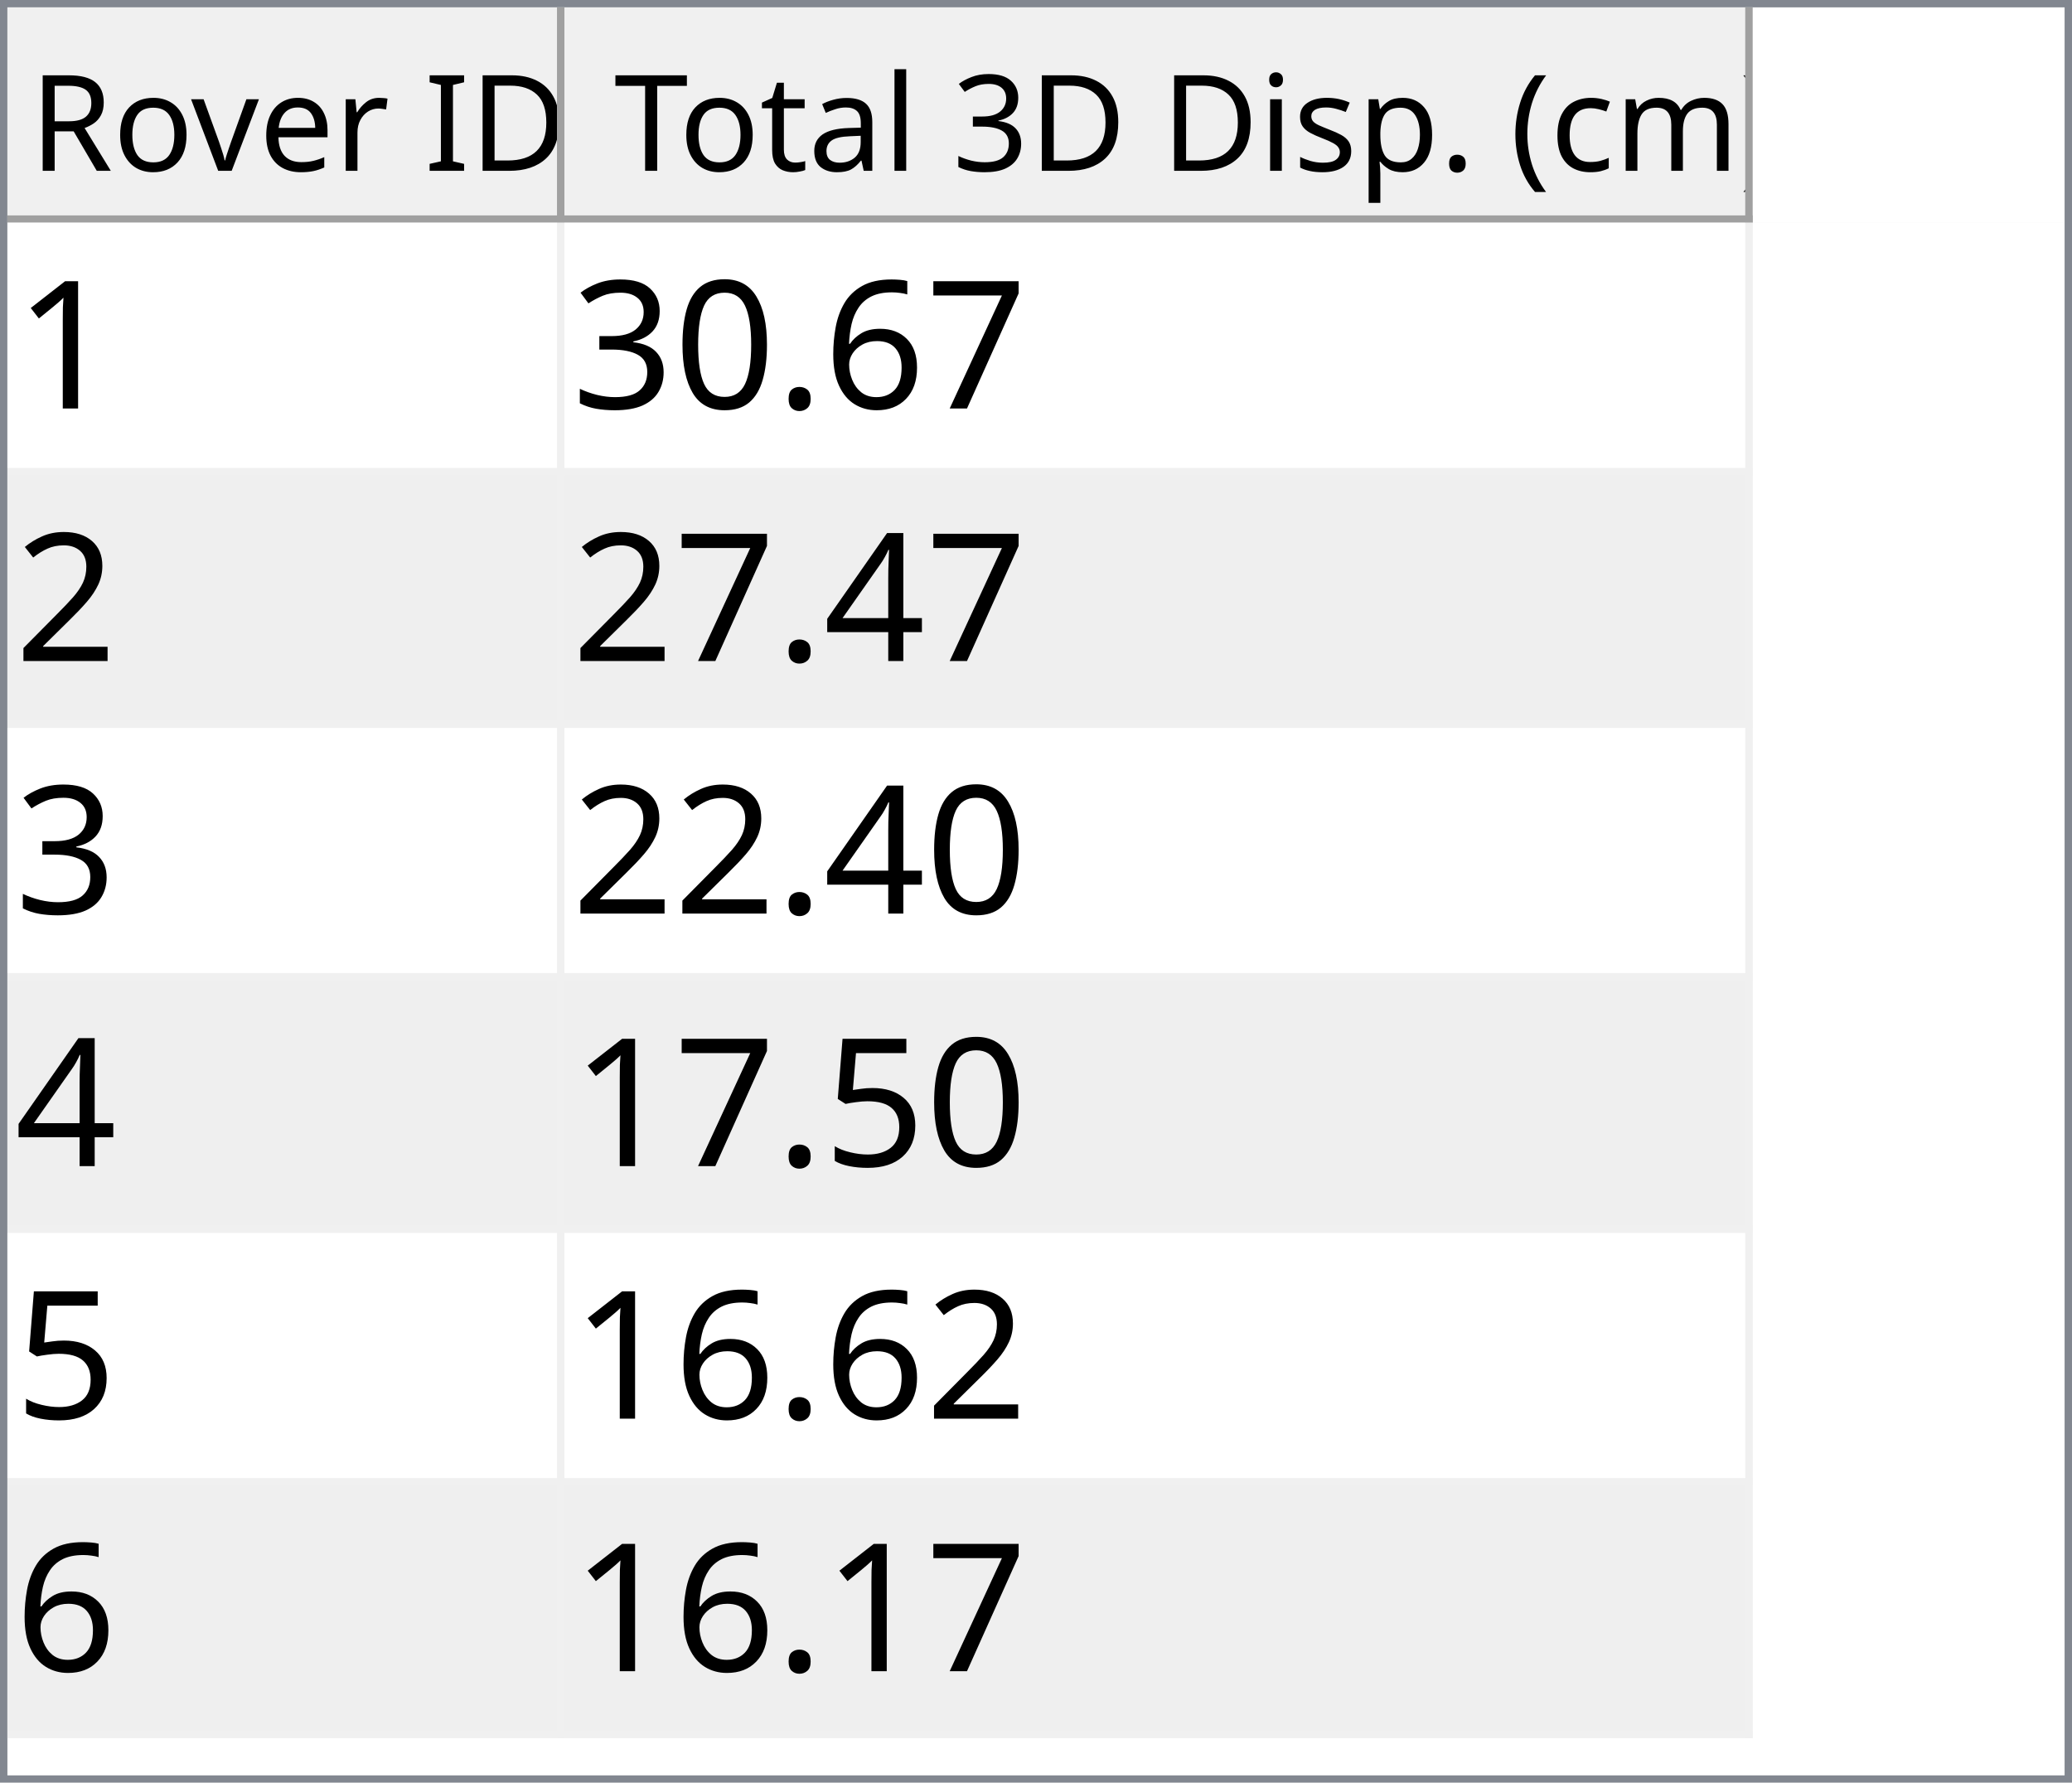
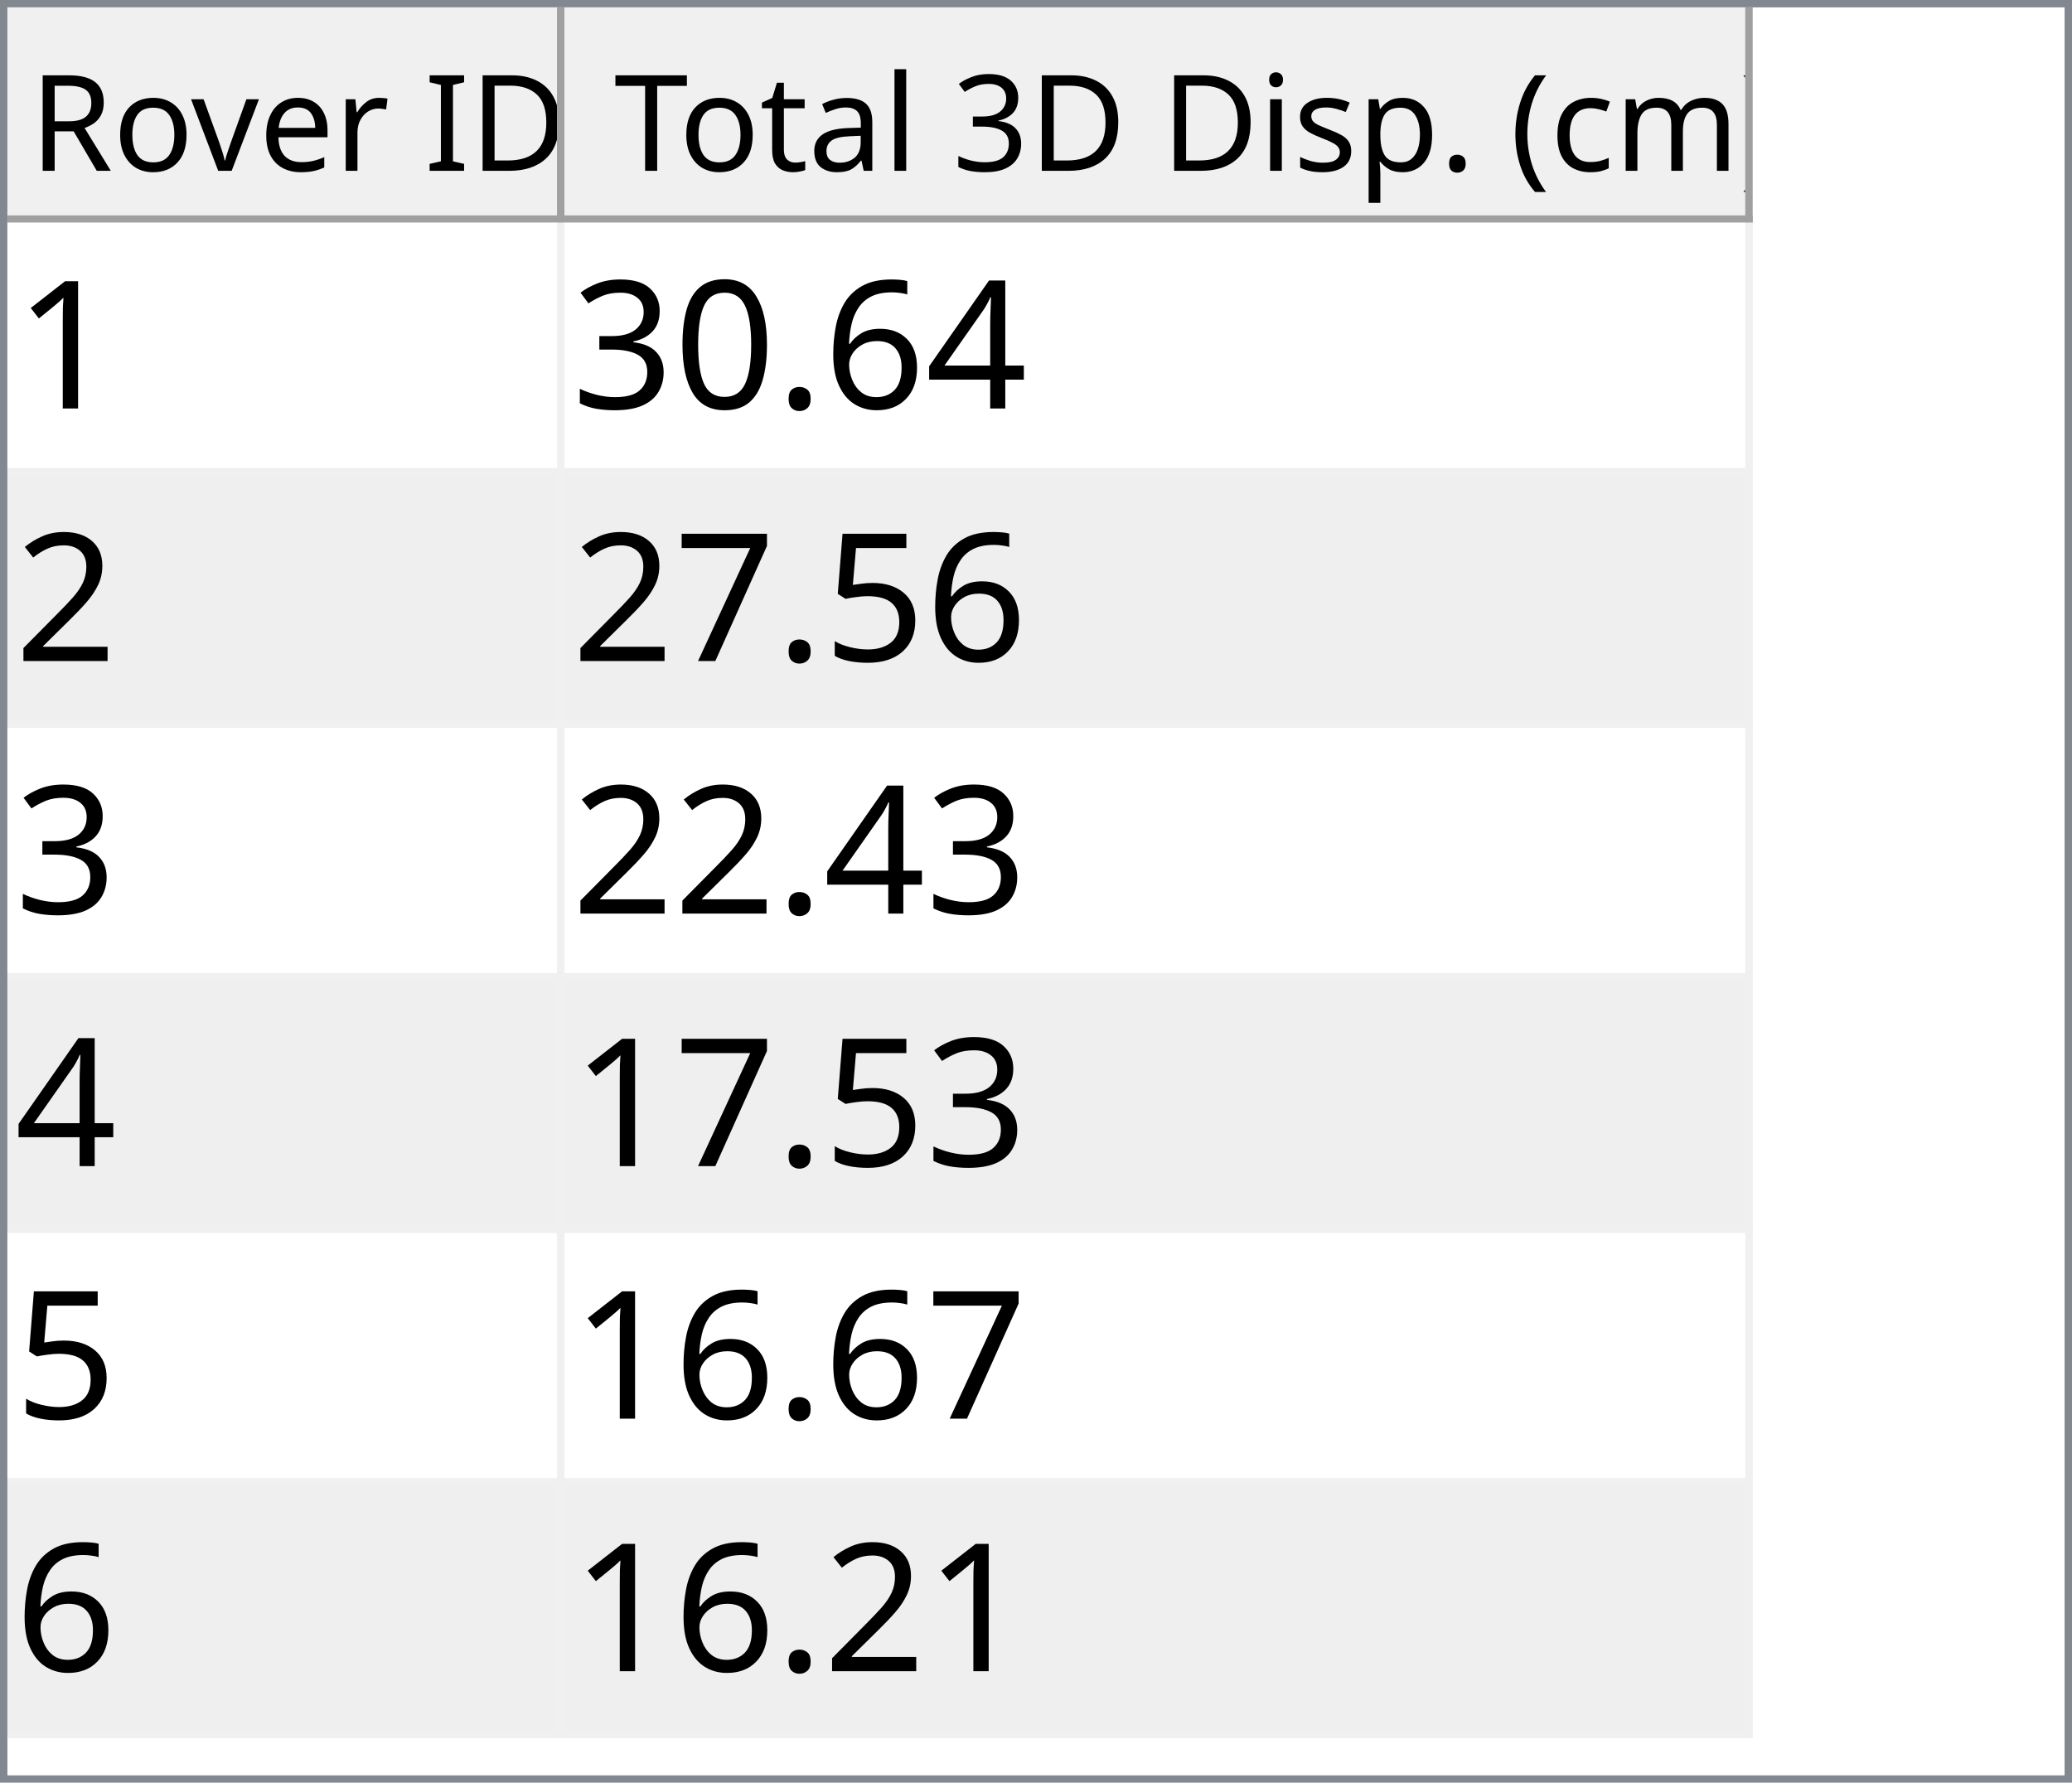
<svg xmlns="http://www.w3.org/2000/svg" style="fill-opacity:1; color-rendering:auto; color-interpolation:auto; text-rendering:auto; stroke:black; stroke-linecap:square; stroke-miterlimit:10; shape-rendering:auto; stroke-opacity:1; fill:black; stroke-dasharray:none; font-weight:normal; stroke-width:1; font-family:'Dialog'; font-style:normal; stroke-linejoin:miter; font-size:12px; stroke-dashoffset:0; image-rendering:auto;" width="279" height="240">
  <defs id="genericDefs" />
  <g>
    <defs id="defs1">
      <clipPath clipPathUnits="userSpaceOnUse" id="clipPath1">
        <path d="M0 0 L279 0 L279 240 L0 240 L0 0 Z" />
      </clipPath>
      <clipPath clipPathUnits="userSpaceOnUse" id="clipPath2">
        <path d="M0 0 L0 240 L279 240 L279 0 Z" />
      </clipPath>
      <clipPath clipPathUnits="userSpaceOnUse" id="clipPath3">
        <path d="M0 0 L0 29 L277 29 L277 0 Z" />
      </clipPath>
      <clipPath clipPathUnits="userSpaceOnUse" id="clipPath4">
        <path d="M0 0 L0 29 L75 29 L75 0 Z" />
      </clipPath>
      <clipPath clipPathUnits="userSpaceOnUse" id="clipPath5">
        <path d="M1 1 L1 28 L74 28 L74 1 Z" />
      </clipPath>
      <clipPath clipPathUnits="userSpaceOnUse" id="clipPath6">
        <path d="M0 0 L0 27 L73 27 L73 0 Z" />
      </clipPath>
      <clipPath clipPathUnits="userSpaceOnUse" id="clipPath7">
        <path d="M-0.5 -0.5 L-0.5 28.5 L74.5 28.5 L74.5 -0.5 Z" />
      </clipPath>
      <clipPath clipPathUnits="userSpaceOnUse" id="clipPath8">
        <path d="M0 0 L0 29 L160 29 L160 0 Z" />
      </clipPath>
      <clipPath clipPathUnits="userSpaceOnUse" id="clipPath9">
        <path d="M1 1 L1 28 L159 28 L159 1 Z" />
      </clipPath>
      <clipPath clipPathUnits="userSpaceOnUse" id="clipPath10">
        <path d="M0 0 L0 27 L158 27 L158 0 Z" />
      </clipPath>
      <clipPath clipPathUnits="userSpaceOnUse" id="clipPath11">
        <path d="M-0.5 -0.5 L-0.5 28.5 L159.5 28.5 L159.5 -0.5 Z" />
      </clipPath>
      <clipPath clipPathUnits="userSpaceOnUse" id="clipPath12">
        <path d="M0 0 L0 209 L277 209 L277 0 Z" />
      </clipPath>
      <clipPath clipPathUnits="userSpaceOnUse" id="clipPath13">
        <path d="M0 0 L0 204 L235 204 L235 0 Z" />
      </clipPath>
      <clipPath clipPathUnits="userSpaceOnUse" id="clipPath14">
        <path d="M-0.5 -0.5 L-0.5 203.5 L234.5 203.5 L234.5 -0.5 Z" />
      </clipPath>
      <clipPath clipPathUnits="userSpaceOnUse" id="clipPath15">
        <path d="M0 0 L0 33 L74 33 L74 0 Z" />
      </clipPath>
      <clipPath clipPathUnits="userSpaceOnUse" id="clipPath16">
        <path d="M0 0 L0 33 L159 33 L159 0 Z" />
      </clipPath>
      <font horiz-adv-x="64.551" id="font1">
        <font-face ascent="107.91" descent="25.098" units-per-em="100" style="font-style:normal; font-family:Segoe UI; font-weight:normal;" />
        <missing-glyph horiz-adv-x="64.551" d="M8.109 0 L8.109 68.266 L56.453 68.266 L56.453 0 L8.109 0 ZM15.328 7.234 L49.219 7.234 L49.219 61.031 L15.328 61.031 L15.328 7.234 Z" />
        <glyph unicode="D" horiz-adv-x="70.117" d="M9.188 0 L9.188 70.016 L28.516 70.016 Q65.531 70.016 65.531 35.891 Q65.531 19.672 55.25 9.836 Q44.969 0 27.734 0 L9.188 0 ZM17.391 62.594 L17.391 7.422 L27.828 7.422 Q41.609 7.422 49.273 14.797 Q56.938 22.172 56.938 35.688 Q56.938 62.594 28.328 62.594 L17.391 62.594 Z" />
        <glyph unicode="I" horiz-adv-x="26.611" d="M17.391 0 L9.188 0 L9.188 70.016 L17.391 70.016 L17.391 0 Z" />
        <glyph unicode=" " horiz-adv-x="27.393" d="" />
        <glyph unicode="r" horiz-adv-x="34.766" d="M34.188 41.891 Q32.078 43.5 28.125 43.5 Q23 43.5 19.555 38.672 Q16.109 33.844 16.109 25.484 L16.109 0 L8.109 0 L8.109 50 L16.109 50 L16.109 39.703 L16.312 39.703 Q18.016 44.969 21.531 47.922 Q25.047 50.875 29.391 50.875 Q32.516 50.875 34.188 50.203 L34.188 41.891 Z" />
        <glyph unicode="e" horiz-adv-x="52.295" d="M48.297 23 L12.984 23 Q13.188 14.656 17.484 10.109 Q21.781 5.562 29.297 5.562 Q37.75 5.562 44.828 11.141 L44.828 3.609 Q38.234 -1.172 27.391 -1.172 Q16.797 -1.172 10.742 5.641 Q4.688 12.453 4.688 24.812 Q4.688 36.469 11.305 43.82 Q17.922 51.172 27.734 51.172 Q37.547 51.172 42.922 44.828 Q48.297 38.484 48.297 27.203 L48.297 23 ZM40.094 29.781 Q40.047 36.719 36.75 40.578 Q33.453 44.438 27.594 44.438 Q21.922 44.438 17.969 40.383 Q14.016 36.328 13.094 29.781 L40.094 29.781 Z" />
        <glyph unicode="v" horiz-adv-x="47.9" d="M47.406 50 L27.484 0 L19.625 0 L0.688 50 L9.469 50 L22.172 13.672 Q23.578 9.672 23.922 6.688 L24.125 6.688 Q24.609 10.453 25.688 13.484 L38.969 50 L47.406 50 Z" />
        <glyph unicode="o" horiz-adv-x="58.594" d="M29 -1.172 Q17.922 -1.172 11.305 5.836 Q4.688 12.844 4.688 24.422 Q4.688 37.016 11.57 44.094 Q18.453 51.172 30.172 51.172 Q41.359 51.172 47.633 44.289 Q53.906 37.406 53.906 25.203 Q53.906 13.234 47.141 6.031 Q40.375 -1.172 29 -1.172 ZM29.594 44.438 Q21.875 44.438 17.383 39.188 Q12.891 33.938 12.891 24.703 Q12.891 15.828 17.43 10.695 Q21.969 5.562 29.594 5.562 Q37.359 5.562 41.531 10.594 Q45.703 15.625 45.703 24.906 Q45.703 34.281 41.531 39.359 Q37.359 44.438 29.594 44.438 Z" />
        <glyph unicode="R" horiz-adv-x="59.814" d="M59.375 0 L49.609 0 L37.891 19.625 Q36.281 22.359 34.766 24.289 Q33.25 26.219 31.664 27.438 Q30.078 28.656 28.25 29.219 Q26.422 29.781 24.125 29.781 L17.391 29.781 L17.391 0 L9.188 0 L9.188 70.016 L30.078 70.016 Q34.672 70.016 38.555 68.867 Q42.438 67.719 45.289 65.375 Q48.141 63.031 49.758 59.547 Q51.375 56.062 51.375 51.375 Q51.375 47.703 50.273 44.656 Q49.172 41.609 47.148 39.211 Q45.125 36.812 42.266 35.133 Q39.406 33.453 35.844 32.516 L35.844 32.328 Q37.594 31.547 38.891 30.547 Q40.188 29.547 41.359 28.18 Q42.531 26.812 43.68 25.078 Q44.828 23.344 46.234 21.047 L59.375 0 ZM17.391 62.594 L17.391 37.203 L28.516 37.203 Q31.594 37.203 34.203 38.133 Q36.812 39.062 38.719 40.797 Q40.625 42.531 41.703 45.047 Q42.781 47.562 42.781 50.688 Q42.781 56.297 39.141 59.445 Q35.5 62.594 28.609 62.594 L17.391 62.594 Z" />
        <glyph unicode=")" horiz-adv-x="30.176" d="M8.297 -15.922 L1.172 -15.922 Q16.406 2.344 16.406 26.812 Q16.406 51.469 1.078 70.016 L8.297 70.016 Q23.531 52.156 23.531 26.703 Q23.531 1.375 8.297 -15.922 Z" />
        <glyph unicode="m" horiz-adv-x="86.133" d="M79.109 0 L71.094 0 L71.094 28.719 Q71.094 37.016 68.531 40.727 Q65.969 44.438 59.906 44.438 Q54.781 44.438 51.195 39.75 Q47.609 35.062 47.609 28.516 L47.609 0 L39.594 0 L39.594 29.688 Q39.594 44.438 28.219 44.438 Q22.953 44.438 19.531 40.016 Q16.109 35.594 16.109 28.516 L16.109 0 L8.109 0 L8.109 50 L16.109 50 L16.109 42.094 L16.312 42.094 Q21.625 51.172 31.844 51.172 Q36.969 51.172 40.773 48.312 Q44.578 45.453 46 40.828 Q51.562 51.172 62.594 51.172 Q79.109 51.172 79.109 30.812 L79.109 0 Z" />
        <glyph unicode="c" horiz-adv-x="46.191" d="M42.188 2.297 Q36.422 -1.172 28.516 -1.172 Q17.828 -1.172 11.258 5.789 Q4.688 12.75 4.688 23.828 Q4.688 36.188 11.766 43.68 Q18.844 51.172 30.672 51.172 Q37.25 51.172 42.281 48.734 L42.281 40.531 Q36.719 44.438 30.375 44.438 Q22.703 44.438 17.797 38.945 Q12.891 33.453 12.891 24.516 Q12.891 15.719 17.508 10.641 Q22.125 5.562 29.891 5.562 Q36.422 5.562 42.188 9.906 L42.188 2.297 Z" />
        <glyph unicode="(" horiz-adv-x="30.176" d="M29.109 -15.922 L21.969 -15.922 Q6.844 1.375 6.844 26.703 Q6.844 52.156 21.969 70.016 L29.203 70.016 Q13.875 51.469 13.875 26.812 Q13.875 2.344 29.109 -15.922 Z" />
        <glyph unicode="." horiz-adv-x="21.68" d="M10.891 -1.078 Q8.641 -1.078 7.055 0.539 Q5.469 2.156 5.469 4.391 Q5.469 6.641 7.055 8.273 Q8.641 9.906 10.891 9.906 Q13.188 9.906 14.797 8.273 Q16.406 6.641 16.406 4.391 Q16.406 2.156 14.797 0.539 Q13.188 -1.078 10.891 -1.078 Z" />
        <glyph unicode="p" horiz-adv-x="58.789" d="M16.312 7.234 L16.109 7.234 L16.109 -23 L8.109 -23 L8.109 50 L16.109 50 L16.109 41.219 L16.312 41.219 Q22.219 51.172 33.594 51.172 Q43.266 51.172 48.688 44.461 Q54.109 37.75 54.109 26.469 Q54.109 13.922 48 6.375 Q41.891 -1.172 31.297 -1.172 Q21.578 -1.172 16.312 7.234 ZM16.109 27.391 L16.109 20.406 Q16.109 14.203 20.141 9.883 Q24.172 5.562 30.375 5.562 Q37.641 5.562 41.773 11.133 Q45.906 16.703 45.906 26.609 Q45.906 34.969 42.047 39.703 Q38.188 44.438 31.594 44.438 Q24.609 44.438 20.359 39.578 Q16.109 34.719 16.109 27.391 Z" />
        <glyph unicode="s" horiz-adv-x="42.432" d="M5.078 1.812 L5.078 10.406 Q11.625 5.562 19.484 5.562 Q30.031 5.562 30.031 12.594 Q30.031 14.594 29.125 15.992 Q28.219 17.391 26.68 18.461 Q25.141 19.531 23.07 20.383 Q21 21.234 18.609 22.172 Q15.281 23.484 12.766 24.828 Q10.25 26.172 8.57 27.859 Q6.891 29.547 6.031 31.695 Q5.172 33.844 5.172 36.719 Q5.172 40.234 6.789 42.945 Q8.406 45.656 11.086 47.484 Q13.766 49.312 17.211 50.242 Q20.656 51.172 24.312 51.172 Q30.812 51.172 35.938 48.922 L35.938 40.828 Q30.422 44.438 23.25 44.438 Q21 44.438 19.195 43.922 Q17.391 43.406 16.094 42.477 Q14.797 41.547 14.086 40.258 Q13.375 38.969 13.375 37.406 Q13.375 35.453 14.086 34.133 Q14.797 32.812 16.164 31.789 Q17.531 30.766 19.484 29.938 Q21.438 29.109 23.922 28.125 Q27.25 26.859 29.883 25.516 Q32.516 24.172 34.375 22.484 Q36.234 20.797 37.234 18.602 Q38.234 16.406 38.234 13.375 Q38.234 9.672 36.602 6.938 Q34.969 4.203 32.234 2.398 Q29.5 0.594 25.93 -0.289 Q22.359 -1.172 18.453 -1.172 Q10.75 -1.172 5.078 1.812 Z" />
        <glyph unicode="i" horiz-adv-x="24.219" d="M12.203 62.703 Q10.062 62.703 8.547 64.164 Q7.031 65.625 7.031 67.875 Q7.031 70.125 8.547 71.609 Q10.062 73.094 12.203 73.094 Q14.406 73.094 15.945 71.609 Q17.484 70.125 17.484 67.875 Q17.484 65.719 15.945 64.211 Q14.406 62.703 12.203 62.703 ZM16.109 0 L8.109 0 L8.109 50 L16.109 50 L16.109 0 Z" />
        <glyph unicode="3" horiz-adv-x="53.906" d="M46.531 19.828 Q46.531 15.094 44.75 11.211 Q42.969 7.328 39.719 4.57 Q36.469 1.812 31.93 0.297 Q27.391 -1.219 21.922 -1.219 Q11.922 -1.219 6 2.594 L6 11.188 Q13.094 5.609 22.219 5.609 Q25.875 5.609 28.828 6.539 Q31.781 7.469 33.906 9.227 Q36.031 10.984 37.18 13.477 Q38.328 15.969 38.328 19.094 Q38.328 32.812 18.797 32.812 L12.984 32.812 L12.984 39.594 L18.5 39.594 Q35.797 39.594 35.797 52.484 Q35.797 64.406 22.609 64.406 Q15.188 64.406 8.688 59.422 L8.688 67.188 Q15.375 71.188 24.609 71.188 Q29 71.188 32.57 69.969 Q36.141 68.75 38.68 66.555 Q41.219 64.359 42.609 61.281 Q44 58.203 44 54.5 Q44 40.672 30.031 36.719 L30.031 36.531 Q33.594 36.141 36.625 34.797 Q39.656 33.453 41.852 31.305 Q44.047 29.156 45.289 26.25 Q46.531 23.344 46.531 19.828 Z" />
        <glyph unicode="l" horiz-adv-x="24.219" d="M16.109 0 L8.109 0 L8.109 74.031 L16.109 74.031 L16.109 0 Z" />
        <glyph unicode="a" horiz-adv-x="50.879" d="M43.891 0 L35.891 0 L35.891 7.812 L35.688 7.812 Q30.469 -1.172 20.312 -1.172 Q12.844 -1.172 8.617 2.781 Q4.391 6.734 4.391 13.281 Q4.391 27.297 20.906 29.594 L35.891 31.688 Q35.891 44.438 25.594 44.438 Q16.547 44.438 9.281 38.281 L9.281 46.484 Q16.656 51.172 26.266 51.172 Q43.891 51.172 43.891 32.516 L43.891 0 ZM35.891 25.297 L23.828 23.641 Q18.266 22.859 15.43 20.875 Q12.594 18.891 12.594 13.875 Q12.594 10.203 15.211 7.883 Q17.828 5.562 22.172 5.562 Q28.125 5.562 32.008 9.742 Q35.891 13.922 35.891 20.312 L35.891 25.297 Z" />
        <glyph unicode="t" horiz-adv-x="33.887" d="M31.297 0.484 Q28.469 -1.078 23.828 -1.078 Q10.688 -1.078 10.688 13.578 L10.688 43.172 L2.094 43.172 L2.094 50 L10.688 50 L10.688 62.203 L18.703 64.797 L18.703 50 L31.297 50 L31.297 43.172 L18.703 43.172 L18.703 14.984 Q18.703 9.969 20.414 7.82 Q22.125 5.672 26.078 5.672 Q29.109 5.672 31.297 7.328 L31.297 0.484 Z" />
        <glyph unicode="T" horiz-adv-x="52.393" d="M50.594 62.594 L30.375 62.594 L30.375 0 L22.172 0 L22.172 62.594 L2 62.594 L2 70.016 L50.594 70.016 L50.594 62.594 Z" />
      </font>
      <font horiz-adv-x="75.0" id="font2">
        <font-face ascent="100.537" descent="21.973" units-per-em="100" style="font-style:normal; font-family:sans-serif; font-weight:normal;" />
        <missing-glyph horiz-adv-x="75.0" d="M12.5 0 L12.5 62.5 L62.5 62.5 L62.5 0 L12.5 0 ZM14.062 1.562 L60.938 1.562 L60.938 60.938 L14.062 60.938 L14.062 1.562 Z" />
        <glyph unicode="1" horiz-adv-x="55.615" d="M37.25 0 L28.469 0 L28.469 56 Q25.297 52.984 20.141 49.953 Q14.984 46.922 10.891 45.406 L10.891 53.906 Q18.266 57.375 23.781 62.305 Q29.297 67.234 31.594 71.875 L37.25 71.875 L37.25 0 Z" />
-         <glyph unicode="7" horiz-adv-x="55.615" d="M4.734 62.203 L4.734 70.656 L51.078 70.656 L51.078 63.812 Q44.234 56.547 37.523 44.484 Q30.812 32.422 27.156 19.672 Q24.516 10.688 23.781 0 L14.75 0 Q14.891 8.453 18.062 20.414 Q21.234 32.375 27.172 43.484 Q33.109 54.594 39.797 62.203 L4.734 62.203 Z" />
+         <glyph unicode="4" horiz-adv-x="55.615" d="M32.328 0 L32.328 17.141 L1.266 17.141 L1.266 25.203 L33.938 71.578 L41.109 71.578 L41.109 25.203 L50.781 25.203 L50.781 17.141 L41.109 17.141 L41.109 0 L32.328 0 ZM32.328 25.203 L32.328 57.469 L9.906 25.203 L32.328 25.203 Z" />
        <glyph unicode="6" horiz-adv-x="55.615" d="M49.75 54.047 L41.016 53.375 Q39.844 58.547 37.703 60.891 Q34.125 64.656 28.906 64.656 Q24.703 64.656 21.531 62.312 Q17.391 59.281 14.992 53.469 Q12.594 47.656 12.5 36.922 Q15.672 41.75 20.266 44.094 Q24.859 46.438 29.891 46.438 Q38.672 46.438 44.852 39.969 Q51.031 33.5 51.031 23.25 Q51.031 16.5 48.125 10.719 Q45.219 4.938 40.141 1.859 Q35.062 -1.219 28.609 -1.219 Q17.625 -1.219 10.695 6.859 Q3.766 14.938 3.766 33.5 Q3.766 54.25 11.422 63.672 Q18.109 71.875 29.438 71.875 Q37.891 71.875 43.289 67.141 Q48.688 62.406 49.75 54.047 ZM13.875 23.188 Q13.875 18.656 15.797 14.508 Q17.719 10.359 21.188 8.18 Q24.656 6 28.469 6 Q34.031 6 38.039 10.492 Q42.047 14.984 42.047 22.703 Q42.047 30.125 38.086 34.398 Q34.125 38.672 28.125 38.672 Q22.172 38.672 18.023 34.398 Q13.875 30.125 13.875 23.188 Z" />
        <glyph unicode="." horiz-adv-x="27.783" d="M9.078 0 L9.078 10.016 L19.094 10.016 L19.094 0 L9.078 0 Z" />
        <glyph unicode="0" horiz-adv-x="55.615" d="M4.156 35.297 Q4.156 48 6.766 55.742 Q9.375 63.484 14.523 67.68 Q19.672 71.875 27.484 71.875 Q33.25 71.875 37.594 69.555 Q41.938 67.234 44.773 62.867 Q47.609 58.5 49.219 52.227 Q50.828 45.953 50.828 35.297 Q50.828 22.703 48.242 14.969 Q45.656 7.234 40.508 3.008 Q35.359 -1.219 27.484 -1.219 Q17.141 -1.219 11.234 6.203 Q4.156 15.141 4.156 35.297 ZM13.188 35.297 Q13.188 17.672 17.312 11.836 Q21.438 6 27.484 6 Q33.547 6 37.672 11.859 Q41.797 17.719 41.797 35.297 Q41.797 52.984 37.672 58.789 Q33.547 64.594 27.391 64.594 Q21.344 64.594 17.719 59.469 Q13.188 52.938 13.188 35.297 Z" />
        <glyph unicode="3" horiz-adv-x="55.615" d="M4.203 18.891 L12.984 20.062 Q14.5 12.594 18.141 9.297 Q21.781 6 27 6 Q33.203 6 37.477 10.297 Q41.75 14.594 41.75 20.953 Q41.75 27 37.797 30.93 Q33.844 34.859 27.734 34.859 Q25.25 34.859 21.531 33.891 L22.516 41.609 Q23.391 41.5 23.922 41.5 Q29.547 41.5 34.039 44.43 Q38.531 47.359 38.531 53.469 Q38.531 58.297 35.258 61.477 Q31.984 64.656 26.812 64.656 Q21.688 64.656 18.266 61.43 Q14.844 58.203 13.875 51.766 L5.078 53.328 Q6.688 62.156 12.398 67.016 Q18.109 71.875 26.609 71.875 Q32.469 71.875 37.398 69.359 Q42.328 66.844 44.945 62.5 Q47.562 58.156 47.562 53.266 Q47.562 48.641 45.07 44.828 Q42.578 41.016 37.703 38.766 Q44.047 37.312 47.562 32.695 Q51.078 28.078 51.078 21.141 Q51.078 11.766 44.242 5.25 Q37.406 -1.266 26.953 -1.266 Q17.531 -1.266 11.305 4.352 Q5.078 9.969 4.203 18.891 Z" />
        <glyph unicode="2" horiz-adv-x="55.615" d="M50.344 8.453 L50.344 0 L3.031 0 Q2.938 3.172 4.047 6.109 Q5.859 10.938 9.836 15.625 Q13.812 20.312 21.344 26.469 Q33.016 36.031 37.117 41.625 Q41.219 47.219 41.219 52.203 Q41.219 57.422 37.477 61.008 Q33.734 64.594 27.734 64.594 Q21.391 64.594 17.578 60.789 Q13.766 56.984 13.719 50.25 L4.688 51.172 Q5.609 61.281 11.664 66.578 Q17.719 71.875 27.938 71.875 Q38.234 71.875 44.242 66.164 Q50.25 60.453 50.25 52 Q50.25 47.703 48.492 43.555 Q46.734 39.406 42.656 34.812 Q38.578 30.219 29.109 22.219 Q21.188 15.578 18.945 13.211 Q16.703 10.844 15.234 8.453 L50.344 8.453 Z" />
-         <glyph unicode="4" horiz-adv-x="55.615" d="M32.328 0 L32.328 17.141 L1.266 17.141 L1.266 25.203 L33.938 71.578 L41.109 71.578 L41.109 25.203 L50.781 25.203 L50.781 17.141 L41.109 17.141 L41.109 0 L32.328 0 ZM32.328 25.203 L32.328 57.469 L9.906 25.203 L32.328 25.203 Z" />
        <glyph unicode="5" horiz-adv-x="55.615" d="M4.156 18.75 L13.375 19.531 Q14.406 12.797 18.141 9.398 Q21.875 6 27.156 6 Q33.5 6 37.891 10.789 Q42.281 15.578 42.281 23.484 Q42.281 31 38.062 35.352 Q33.844 39.703 27 39.703 Q22.75 39.703 19.336 37.773 Q15.922 35.844 13.969 32.766 L5.719 33.844 L12.641 70.609 L48.25 70.609 L48.25 62.203 L19.672 62.203 L15.828 42.969 Q22.266 47.469 29.344 47.469 Q38.719 47.469 45.164 40.969 Q51.609 34.469 51.609 24.266 Q51.609 14.547 45.953 7.469 Q39.062 -1.219 27.156 -1.219 Q17.391 -1.219 11.211 4.25 Q5.031 9.719 4.156 18.75 Z" />
+         <glyph unicode="7" horiz-adv-x="55.615" d="M4.734 62.203 L4.734 70.656 L51.078 70.656 L51.078 63.812 Q44.234 56.547 37.523 44.484 Q30.812 32.422 27.156 19.672 Q24.516 10.688 23.781 0 L14.75 0 Q14.891 8.453 18.062 20.414 Q21.234 32.375 27.172 43.484 Q33.109 54.594 39.797 62.203 L4.734 62.203 Z" />
      </font>
    </defs>
    <g style="fill:white; stroke:white;">
      <rect x="0" y="0" width="279" style="clip-path:url(#clipPath1); stroke:none;" height="240" />
    </g>
    <g style="fill:white; text-rendering:optimizeSpeed; color-rendering:optimizeSpeed; image-rendering:optimizeSpeed; shape-rendering:crispEdges; stroke:white; color-interpolation:sRGB;">
      <rect x="0" width="279" height="240" y="0" style="stroke:none;" />
      <path style="stroke:none;" d="M0 240 L279 240 L279 0 L0 0 Z" />
    </g>
    <g style="fill:rgb(240,240,240); font-size:18px; font-family:'Segoe UI'; stroke:rgb(240,240,240);">
      <rect x="0" y="0" width="279" style="clip-path:url(#clipPath2); stroke:none;" height="240" />
    </g>
    <g style="fill:rgb(130,135,144); font-size:18px; font-family:'Segoe UI'; stroke:rgb(130,135,144);">
      <path d="M0 0 L279 0 L279 240 L0 240 L0 0 ZM1 1 L278 1 L278 239 L1 239 L1 1 Z" style="fill-rule:evenodd; clip-path:url(#clipPath2); stroke:none;" />
    </g>
    <g style="fill:white; font-size:18px; font-family:'Segoe UI'; stroke:white;" transform="translate(1,1)">
      <rect x="0" y="0" width="277" style="clip-path:url(#clipPath3); stroke:none;" height="29" />
    </g>
    <g style="fill:rgb(240,240,240); font-size:18px; font-family:'Segoe UI'; stroke:rgb(240,240,240);" transform="translate(1,1)">
      <rect x="0" y="0" width="75" style="clip-path:url(#clipPath4); stroke:none;" height="29" />
    </g>
    <g style="font-family:'Segoe UI'; font-size:18px;" transform="translate(2,2)">
      <text x="2" xml:space="preserve" y="21" style="clip-path:url(#clipPath6); stroke:none;">Rover ID</text>
    </g>
    <g transform="translate(1.5,1.5)" style="fill:rgb(160,160,160); font-size:18px; font-family:'Segoe UI'; stroke:rgb(160,160,160); stroke-linejoin:bevel;">
      <line x1="74" x2="74" y1="0" style="fill:none; clip-path:url(#clipPath7);" y2="28" />
    </g>
    <g transform="matrix(1,0,0,1,1,1) translate(0.5,0.5)" style="fill:rgb(160,160,160); font-size:18px; font-family:'Segoe UI'; stroke:rgb(160,160,160); stroke-linejoin:bevel;">
      <line x1="0" x2="74" y1="28" style="fill:none; clip-path:url(#clipPath7);" y2="28" />
    </g>
    <g style="fill:rgb(240,240,240); font-size:18px; font-family:'Segoe UI'; stroke:rgb(240,240,240);" transform="translate(76,1)">
      <rect x="0" y="0" width="160" style="clip-path:url(#clipPath8); stroke:none;" height="29" />
    </g>
    <g style="font-family:'Segoe UI'; font-size:18px;" transform="translate(77,2)">
      <text x="1" xml:space="preserve" y="21" style="clip-path:url(#clipPath10); stroke:none;"> Total 3D Disp. (cm)</text>
    </g>
    <g transform="translate(76.5,1.5)" style="fill:rgb(160,160,160); font-size:18px; font-family:'Segoe UI'; stroke:rgb(160,160,160); stroke-linejoin:bevel;">
      <line x1="159" x2="159" y1="0" style="fill:none; clip-path:url(#clipPath11);" y2="28" />
    </g>
    <g transform="matrix(1,0,0,1,76,1) translate(0.5,0.5)" style="fill:rgb(160,160,160); font-size:18px; font-family:'Segoe UI'; stroke:rgb(160,160,160); stroke-linejoin:bevel;">
      <line x1="0" x2="159" y1="28" style="fill:none; clip-path:url(#clipPath11);" y2="28" />
    </g>
    <g style="fill:white; font-size:18px; font-family:'Segoe UI'; stroke:white;" transform="translate(1,30)">
      <rect x="0" y="0" width="277" style="clip-path:url(#clipPath12); stroke:none;" height="209" />
    </g>
    <g style="fill:rgb(240,240,240); font-size:24px; font-family:sans-serif; stroke:rgb(240,240,240);" transform="translate(1,30)">
      <rect x="0" y="0" width="235" style="clip-path:url(#clipPath13); stroke:none;" height="204" />
      <line transform="translate(0.5,0.5)" x1="0" x2="234" y1="33" style="clip-path:url(#clipPath14); fill:none; stroke-linejoin:bevel;" y2="33" />
    </g>
    <g transform="matrix(1,0,0,1,1,30) translate(0.5,0.5)" style="fill:rgb(240,240,240); font-size:24px; font-family:sans-serif; stroke:rgb(240,240,240); stroke-linejoin:bevel;">
      <line x1="0" x2="234" y1="67" style="fill:none; clip-path:url(#clipPath14);" y2="67" />
    </g>
    <g transform="matrix(1,0,0,1,1,30) translate(0.5,0.5)" style="fill:rgb(240,240,240); font-size:24px; font-family:sans-serif; stroke:rgb(240,240,240); stroke-linejoin:bevel;">
      <line x1="0" x2="234" y1="101" style="fill:none; clip-path:url(#clipPath14);" y2="101" />
    </g>
    <g transform="matrix(1,0,0,1,1,30) translate(0.5,0.5)" style="fill:rgb(240,240,240); font-size:24px; font-family:sans-serif; stroke:rgb(240,240,240); stroke-linejoin:bevel;">
      <line x1="0" x2="234" y1="135" style="fill:none; clip-path:url(#clipPath14);" y2="135" />
    </g>
    <g transform="matrix(1,0,0,1,1,30) translate(0.5,0.5)" style="fill:rgb(240,240,240); font-size:24px; font-family:sans-serif; stroke:rgb(240,240,240); stroke-linejoin:bevel;">
      <line x1="0" x2="234" y1="169" style="fill:none; clip-path:url(#clipPath14);" y2="169" />
    </g>
    <g transform="matrix(1,0,0,1,1,30) translate(0.5,0.5)" style="fill:rgb(240,240,240); font-size:24px; font-family:sans-serif; stroke:rgb(240,240,240); stroke-linejoin:bevel;">
      <line x1="0" x2="234" y1="203" style="fill:none; clip-path:url(#clipPath14);" y2="203" />
    </g>
    <g transform="matrix(1,0,0,1,1,30) translate(0.5,0.5)" style="fill:rgb(240,240,240); font-size:24px; font-family:sans-serif; stroke:rgb(240,240,240); stroke-linejoin:bevel;">
      <line x1="74" x2="74" y1="0" style="fill:none; clip-path:url(#clipPath14);" y2="203" />
    </g>
    <g transform="matrix(1,0,0,1,1,30) translate(0.5,0.5)" style="fill:rgb(240,240,240); font-size:24px; font-family:sans-serif; stroke:rgb(240,240,240); stroke-linejoin:bevel;">
      <line x1="234" x2="234" y1="0" style="fill:none; clip-path:url(#clipPath14);" y2="203" />
    </g>
    <g style="fill:white; font-size:24px; font-family:sans-serif; stroke:white;" transform="matrix(1,0,0,1,1,30)">
      <rect x="0" y="0" width="74" style="clip-path:url(#clipPath15); stroke:none;" height="33" />
      <text x="1" y="25" style="fill:black; clip-path:url(#clipPath15); stroke:none;" xml:space="preserve">1</text>
    </g>
    <g style="fill:white; font-size:24px; font-family:sans-serif; stroke:white;" transform="matrix(1,0,0,1,1,30) translate(75,0)">
      <rect x="0" y="0" width="159" style="clip-path:url(#clipPath16); stroke:none;" height="33" />
-       <text x="1" y="25" style="fill:black; clip-path:url(#clipPath16); stroke:none;" xml:space="preserve">30.67</text>
+       <text x="1" y="25" style="fill:black; clip-path:url(#clipPath16); stroke:none;" xml:space="preserve">30.64</text>
    </g>
    <g style="fill:rgb(239,239,239); font-size:24px; font-family:sans-serif; stroke:rgb(239,239,239);" transform="matrix(1,0,0,1,1,30) translate(0,34)">
      <rect x="0" y="0" width="74" style="clip-path:url(#clipPath15); stroke:none;" height="33" />
      <text x="1" y="25" style="fill:black; clip-path:url(#clipPath15); stroke:none;" xml:space="preserve">2</text>
    </g>
    <g style="fill:rgb(239,239,239); font-size:24px; font-family:sans-serif; stroke:rgb(239,239,239);" transform="matrix(1,0,0,1,1,30) translate(75,34)">
      <rect x="0" y="0" width="159" style="clip-path:url(#clipPath16); stroke:none;" height="33" />
-       <text x="1" y="25" style="fill:black; clip-path:url(#clipPath16); stroke:none;" xml:space="preserve">27.47</text>
+       <text x="1" y="25" style="fill:black; clip-path:url(#clipPath16); stroke:none;" xml:space="preserve">27.56</text>
    </g>
    <g style="fill:white; font-size:24px; font-family:sans-serif; stroke:white;" transform="matrix(1,0,0,1,1,30) translate(0,68)">
      <rect x="0" y="0" width="74" style="clip-path:url(#clipPath15); stroke:none;" height="33" />
      <text x="1" y="25" style="fill:black; clip-path:url(#clipPath15); stroke:none;" xml:space="preserve">3</text>
    </g>
    <g style="fill:white; font-size:24px; font-family:sans-serif; stroke:white;" transform="matrix(1,0,0,1,1,30) translate(75,68)">
      <rect x="0" y="0" width="159" style="clip-path:url(#clipPath16); stroke:none;" height="33" />
-       <text x="1" y="25" style="fill:black; clip-path:url(#clipPath16); stroke:none;" xml:space="preserve">22.40</text>
+       <text x="1" y="25" style="fill:black; clip-path:url(#clipPath16); stroke:none;" xml:space="preserve">22.43</text>
    </g>
    <g style="fill:rgb(239,239,239); font-size:24px; font-family:sans-serif; stroke:rgb(239,239,239);" transform="matrix(1,0,0,1,1,30) translate(0,102)">
      <rect x="0" y="0" width="74" style="clip-path:url(#clipPath15); stroke:none;" height="33" />
      <text x="1" y="25" style="fill:black; clip-path:url(#clipPath15); stroke:none;" xml:space="preserve">4</text>
    </g>
    <g style="fill:rgb(239,239,239); font-size:24px; font-family:sans-serif; stroke:rgb(239,239,239);" transform="matrix(1,0,0,1,1,30) translate(75,102)">
      <rect x="0" y="0" width="159" style="clip-path:url(#clipPath16); stroke:none;" height="33" />
-       <text x="1" y="25" style="fill:black; clip-path:url(#clipPath16); stroke:none;" xml:space="preserve">17.50</text>
+       <text x="1" y="25" style="fill:black; clip-path:url(#clipPath16); stroke:none;" xml:space="preserve">17.53</text>
    </g>
    <g style="fill:white; font-size:24px; font-family:sans-serif; stroke:white;" transform="matrix(1,0,0,1,1,30) translate(0,136)">
      <rect x="0" y="0" width="74" style="clip-path:url(#clipPath15); stroke:none;" height="33" />
      <text x="1" y="25" style="fill:black; clip-path:url(#clipPath15); stroke:none;" xml:space="preserve">5</text>
    </g>
    <g style="fill:white; font-size:24px; font-family:sans-serif; stroke:white;" transform="matrix(1,0,0,1,1,30) translate(75,136)">
      <rect x="0" y="0" width="159" style="clip-path:url(#clipPath16); stroke:none;" height="33" />
-       <text x="1" y="25" style="fill:black; clip-path:url(#clipPath16); stroke:none;" xml:space="preserve">16.62</text>
+       <text x="1" y="25" style="fill:black; clip-path:url(#clipPath16); stroke:none;" xml:space="preserve">16.67</text>
    </g>
    <g style="fill:rgb(239,239,239); font-size:24px; font-family:sans-serif; stroke:rgb(239,239,239);" transform="matrix(1,0,0,1,1,30) translate(0,170)">
      <rect x="0" y="0" width="74" style="clip-path:url(#clipPath15); stroke:none;" height="33" />
      <text x="1" y="25" style="fill:black; clip-path:url(#clipPath15); stroke:none;" xml:space="preserve">6</text>
    </g>
    <g style="fill:rgb(239,239,239); font-size:24px; font-family:sans-serif; stroke:rgb(239,239,239);" transform="matrix(1,0,0,1,1,30) translate(75,170)">
      <rect x="0" y="0" width="159" style="clip-path:url(#clipPath16); stroke:none;" height="33" />
-       <text x="1" y="25" style="fill:black; clip-path:url(#clipPath16); stroke:none;" xml:space="preserve">16.17</text>
+       <text x="1" y="25" style="fill:black; clip-path:url(#clipPath16); stroke:none;" xml:space="preserve">16.21</text>
    </g>
  </g>
</svg>
